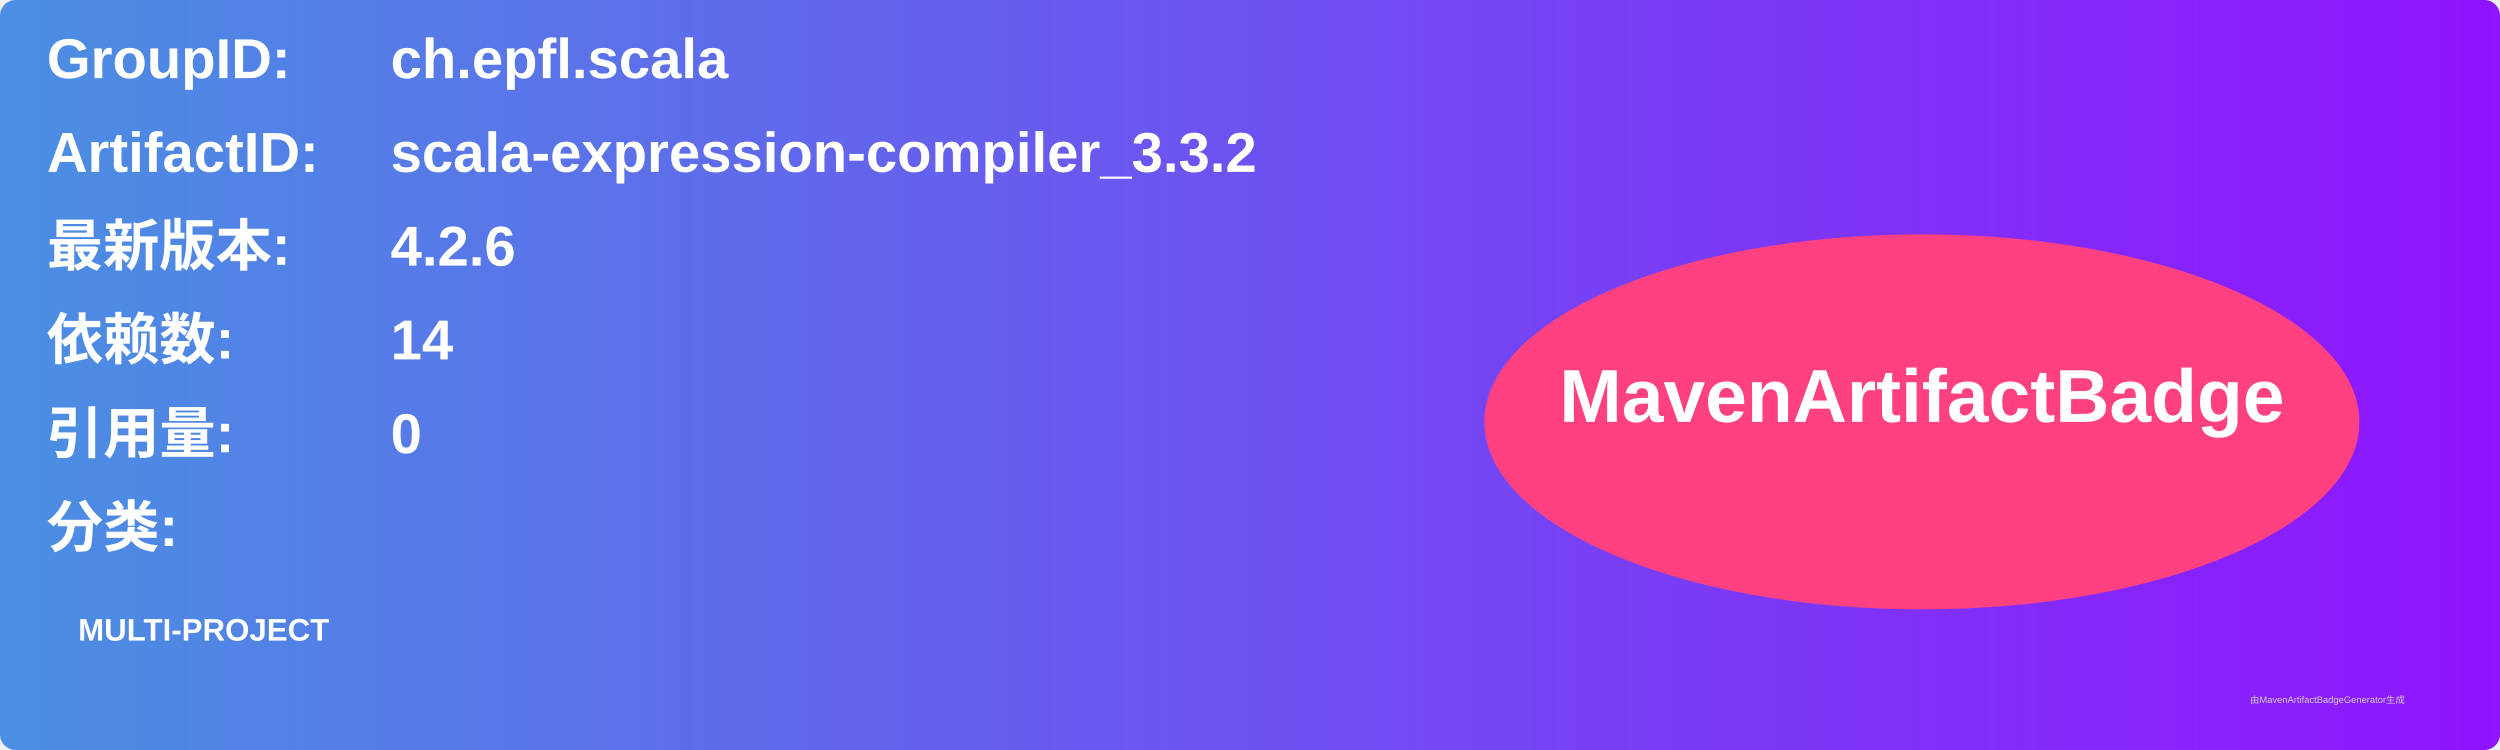
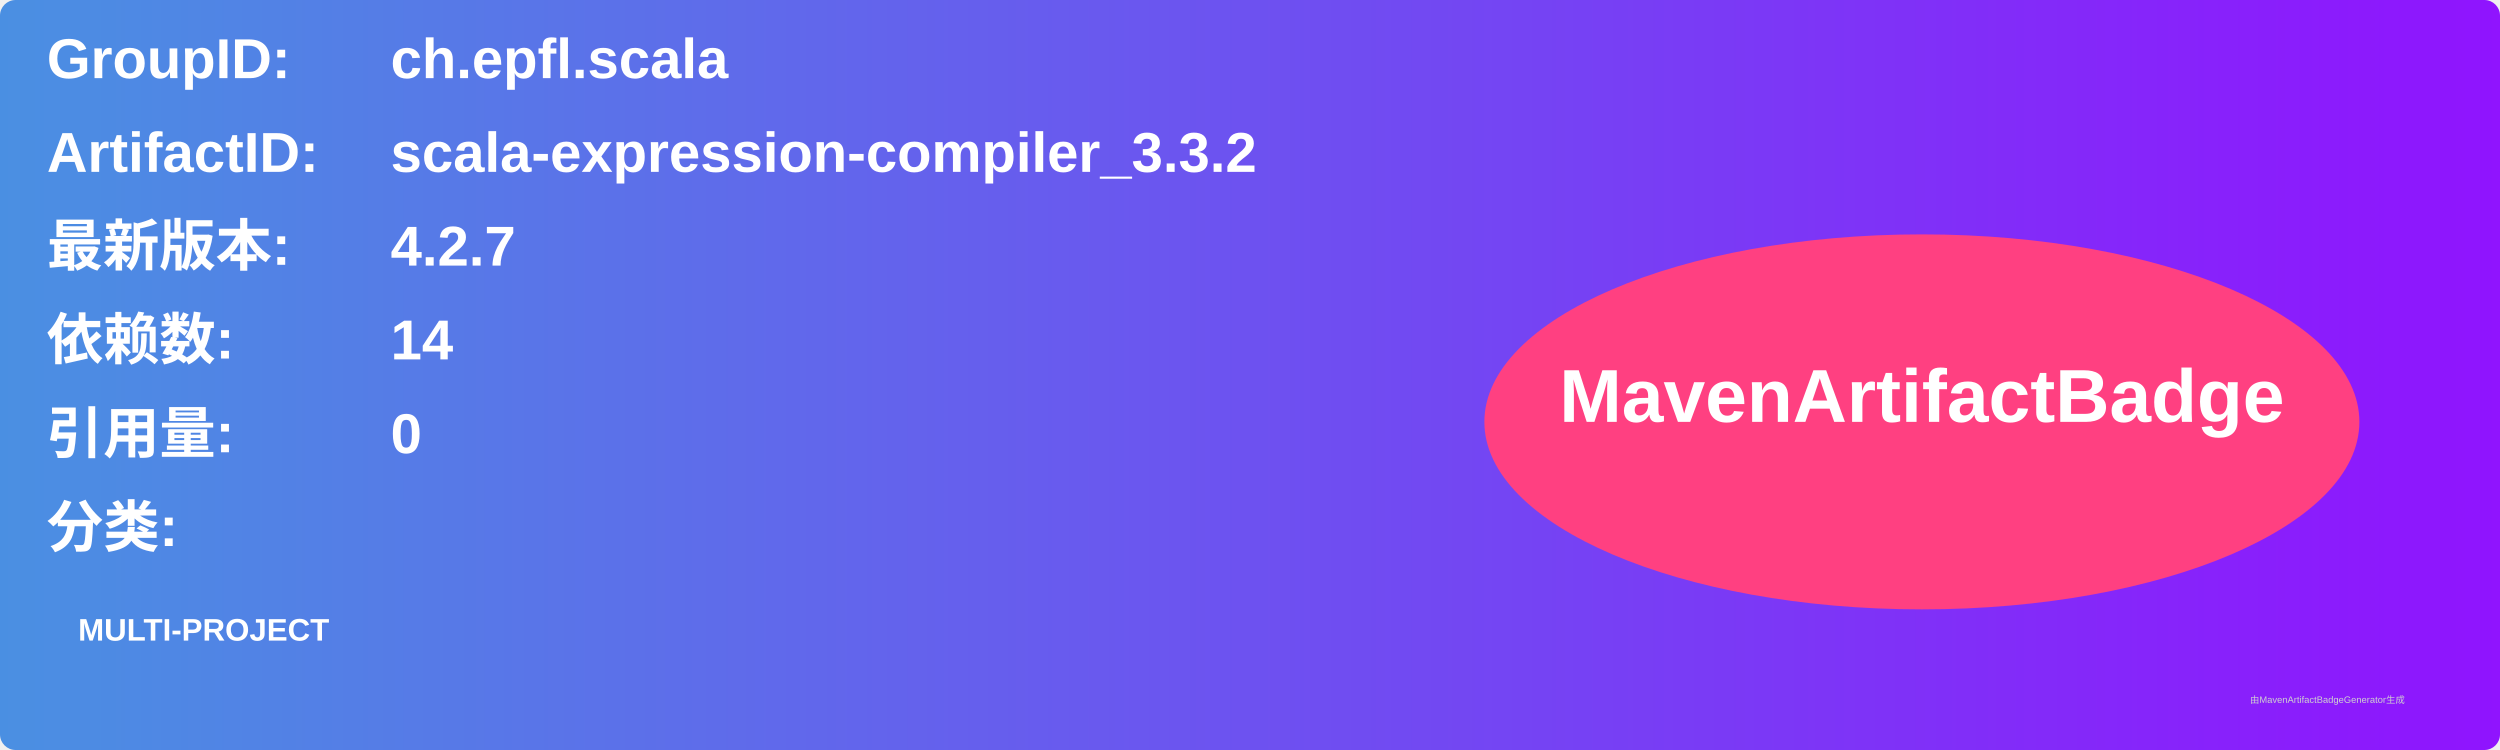
<svg xmlns="http://www.w3.org/2000/svg" width="800" height="240" viewBox="0 0 800 240">
  <linearGradient id="grad" x1="0%" y1="0%" x2="100%" y2="0%">
    <stop offset="0%" stop-color="#4a90e2" />
    <stop offset="100%" stop-color="#9013fe" />
  </linearGradient>
  <rect width="100%" height="100%" rx="5" ry="5" fill="url(#grad)" />
  <g transform="translate(15, 15)">
    <text x="0" y="10" font-family="Arial" font-size="18" fill="white" font-weight="bold" width="260">GroupID:</text>
    <text x="110" y="10" font-family="Arial" font-size="18" fill="white" font-weight="bold" width="460">ch.epfl.scala</text>
    <text x="0" y="40" font-family="Arial" font-size="18" fill="white" font-weight="bold" width="260">ArtifactID:</text>
    <text x="110" y="40" font-family="Arial" font-size="18" fill="white" font-weight="bold" width="460">scala-expression-compiler_3.3.2</text>
    <text x="0" y="70" font-family="Arial" font-size="18" fill="white" font-weight="bold">最新版本:</text>
    <text x="110" y="70" font-family="Arial" font-size="18" fill="white" font-weight="bold">
-       <tspan font-weight="bold">4.2.6</tspan>
+       <tspan font-weight="bold">4.2.7</tspan>
    </text>
    <text x="0" y="100" font-family="Arial" font-size="18" fill="white" font-weight="bold">依赖数: </text>
    <text x="110" y="100" font-family="Arial" font-size="18" fill="white">
      <tspan font-weight="bold">14</tspan>
    </text>
    <text x="0" y="130" font-family="Arial" font-size="18" fill="white" font-weight="bold">引用量: </text>
    <text x="110" y="130" font-family="Arial" font-size="18" fill="white">
      <tspan font-weight="bold">0</tspan>
    </text>
    <text x="0" y="160" font-family="Arial" font-size="18" fill="white" font-weight="bold">分类:</text>
    <text x="10" y="190" font-family="Arial" font-size="10" fill="white">
      <tspan font-weight="bold">MULTI-PROJECT</tspan>
    </text>
    <ellipse cx="600" cy="120" rx="140" ry="60" fill="#ff4081" />
    <text x="600" y="120" text-anchor="middle" font-family="Arial" font-size="24" fill="white" font-weight="bold">MavenArtifactBadge</text>
  </g>
  <text x="720" y="225" font-family="Arial" font-size="3" fill="#d0d0d0">由MavenArtifactBadgeGenerator生成</text>
</svg>
